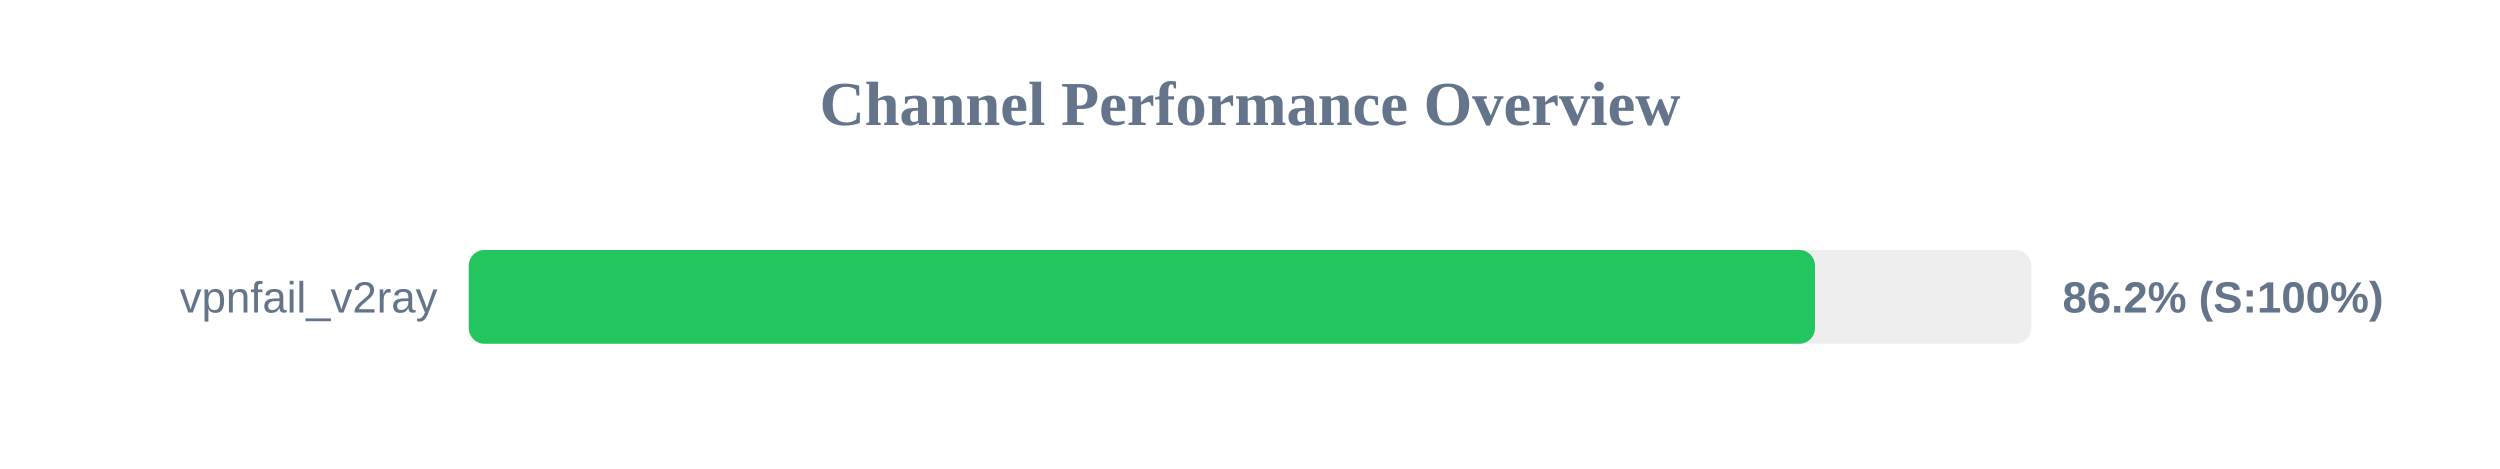
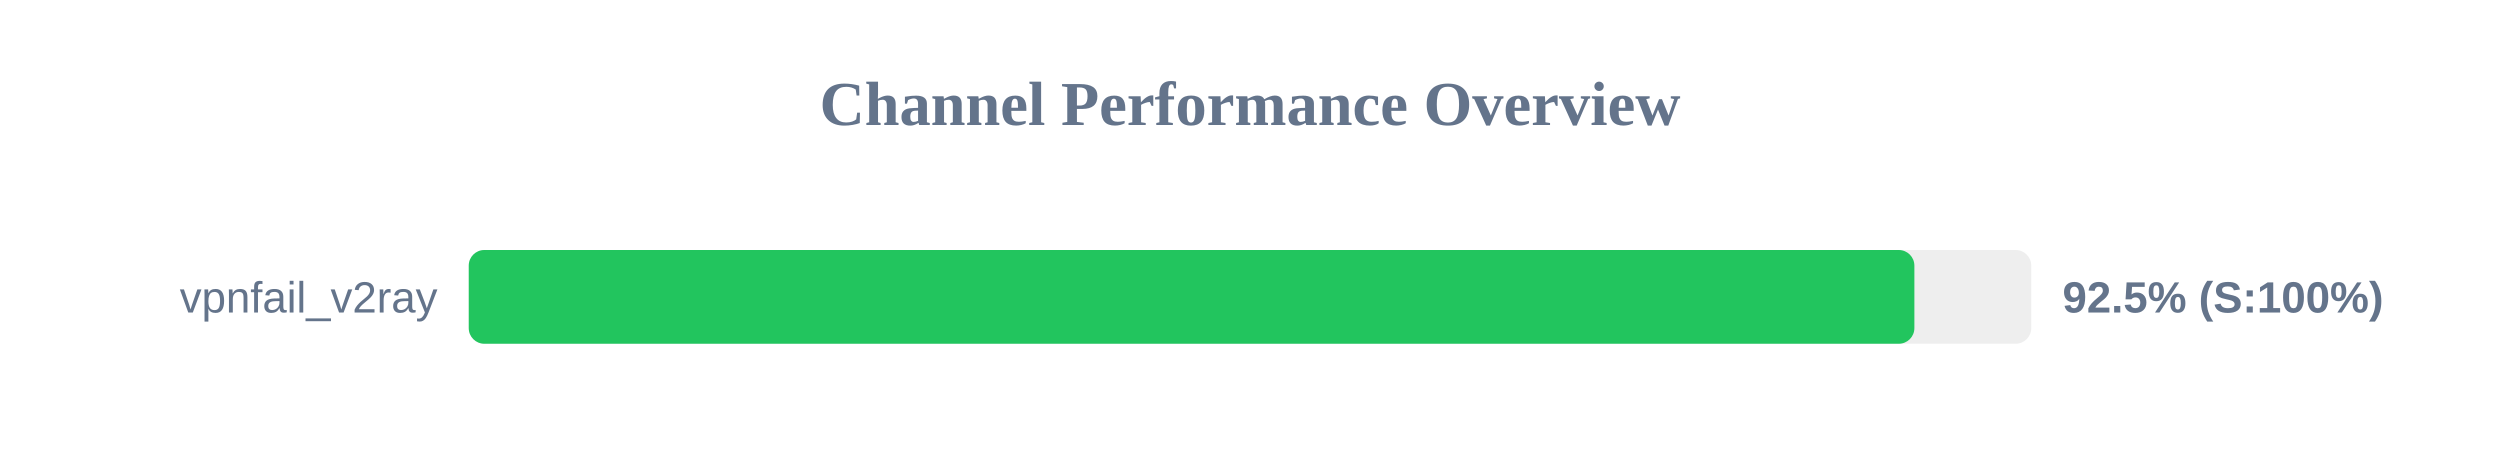
<svg xmlns="http://www.w3.org/2000/svg" width="800" height="150" version="1.1">
  <style>
        .row { font: 14px Arial; fill: #64748b; }
        .score { font: bold 14px Arial; fill: #64748b; }
    </style>
  <text x="400" y="40" text-anchor="middle" font-size="20px" font-weight="bold" fill="#64748b">Channel Performance Overview</text>
  <rect x="150" y="80" width="500" height="30" fill="#eee" rx="5" />
-   <rect x="150" y="80" width="430.8" height="30" fill="#22c55e" rx="5" />
+   <rect x="150" y="80" width="462.6" height="30" fill="#22c55e" rx="5" />
  <text x="140" y="100" text-anchor="end" class="row">vpnfail_v2ray</text>
-   <text x="660" y="100" text-anchor="start" class="score">86.2% (S:100%)</text>
+   <text x="660" y="100" text-anchor="start" class="score">92.5% (S:100%)</text>
</svg>
